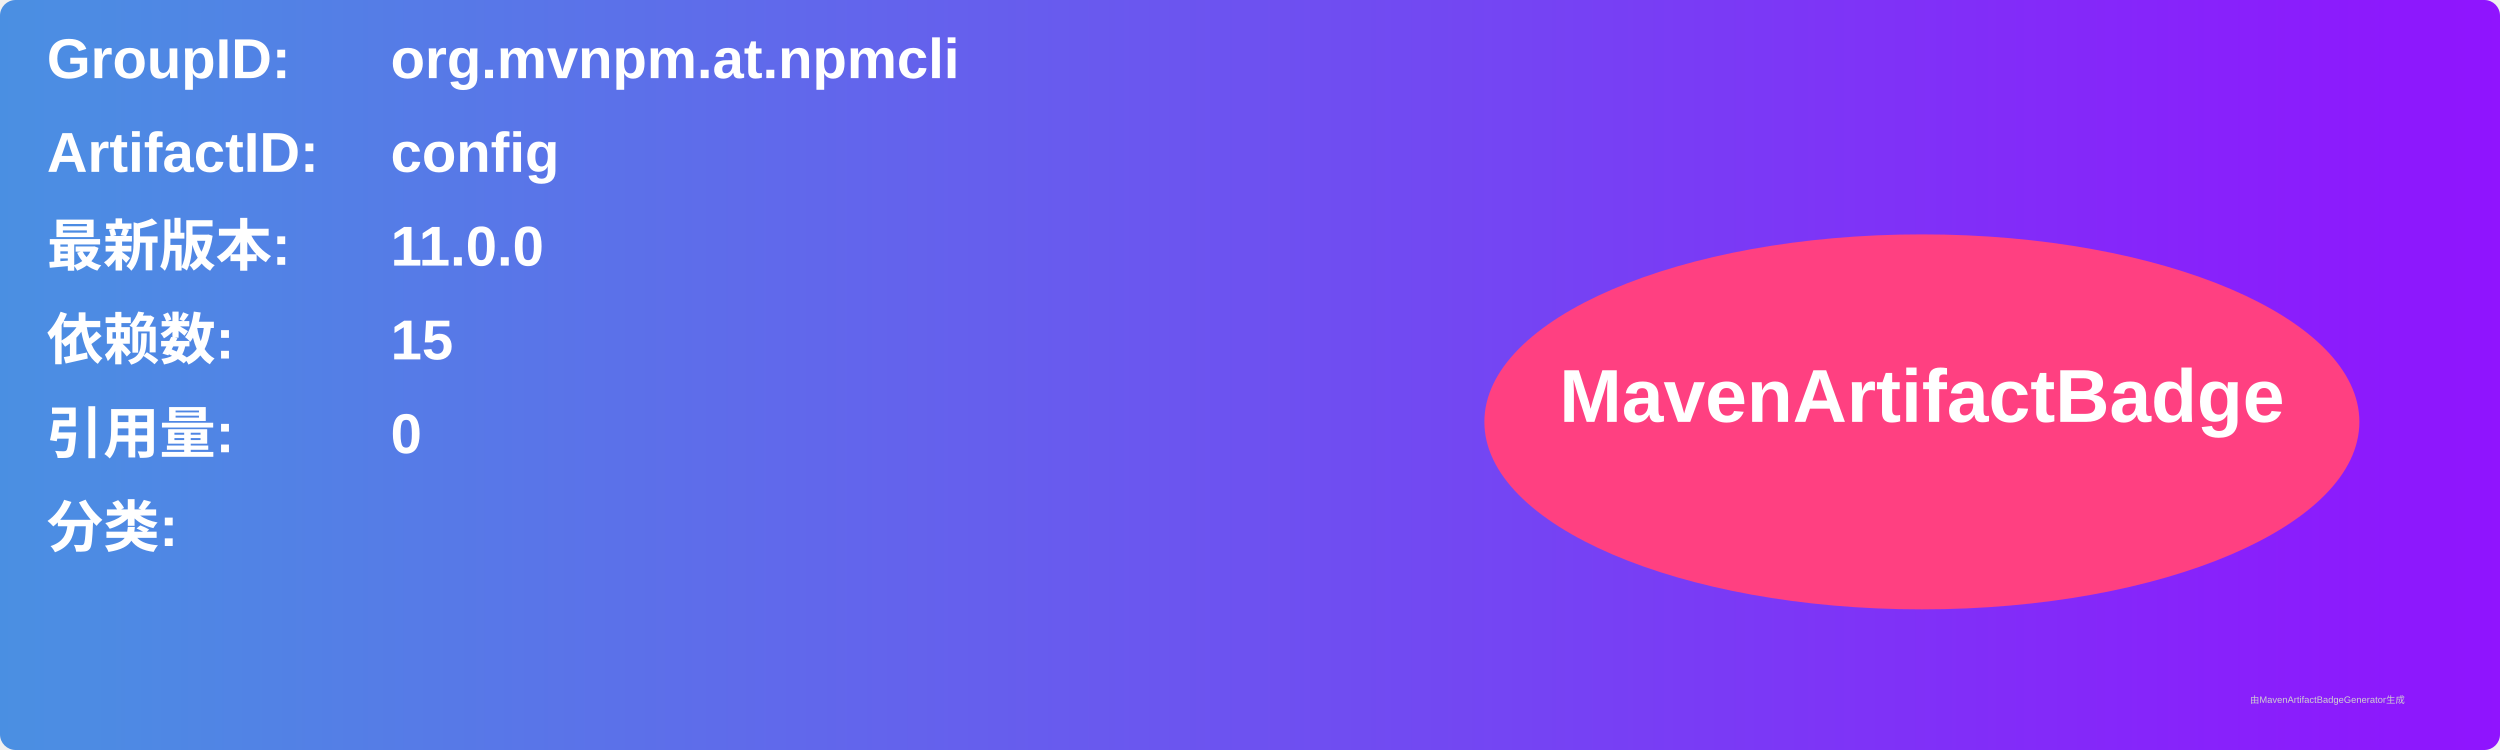
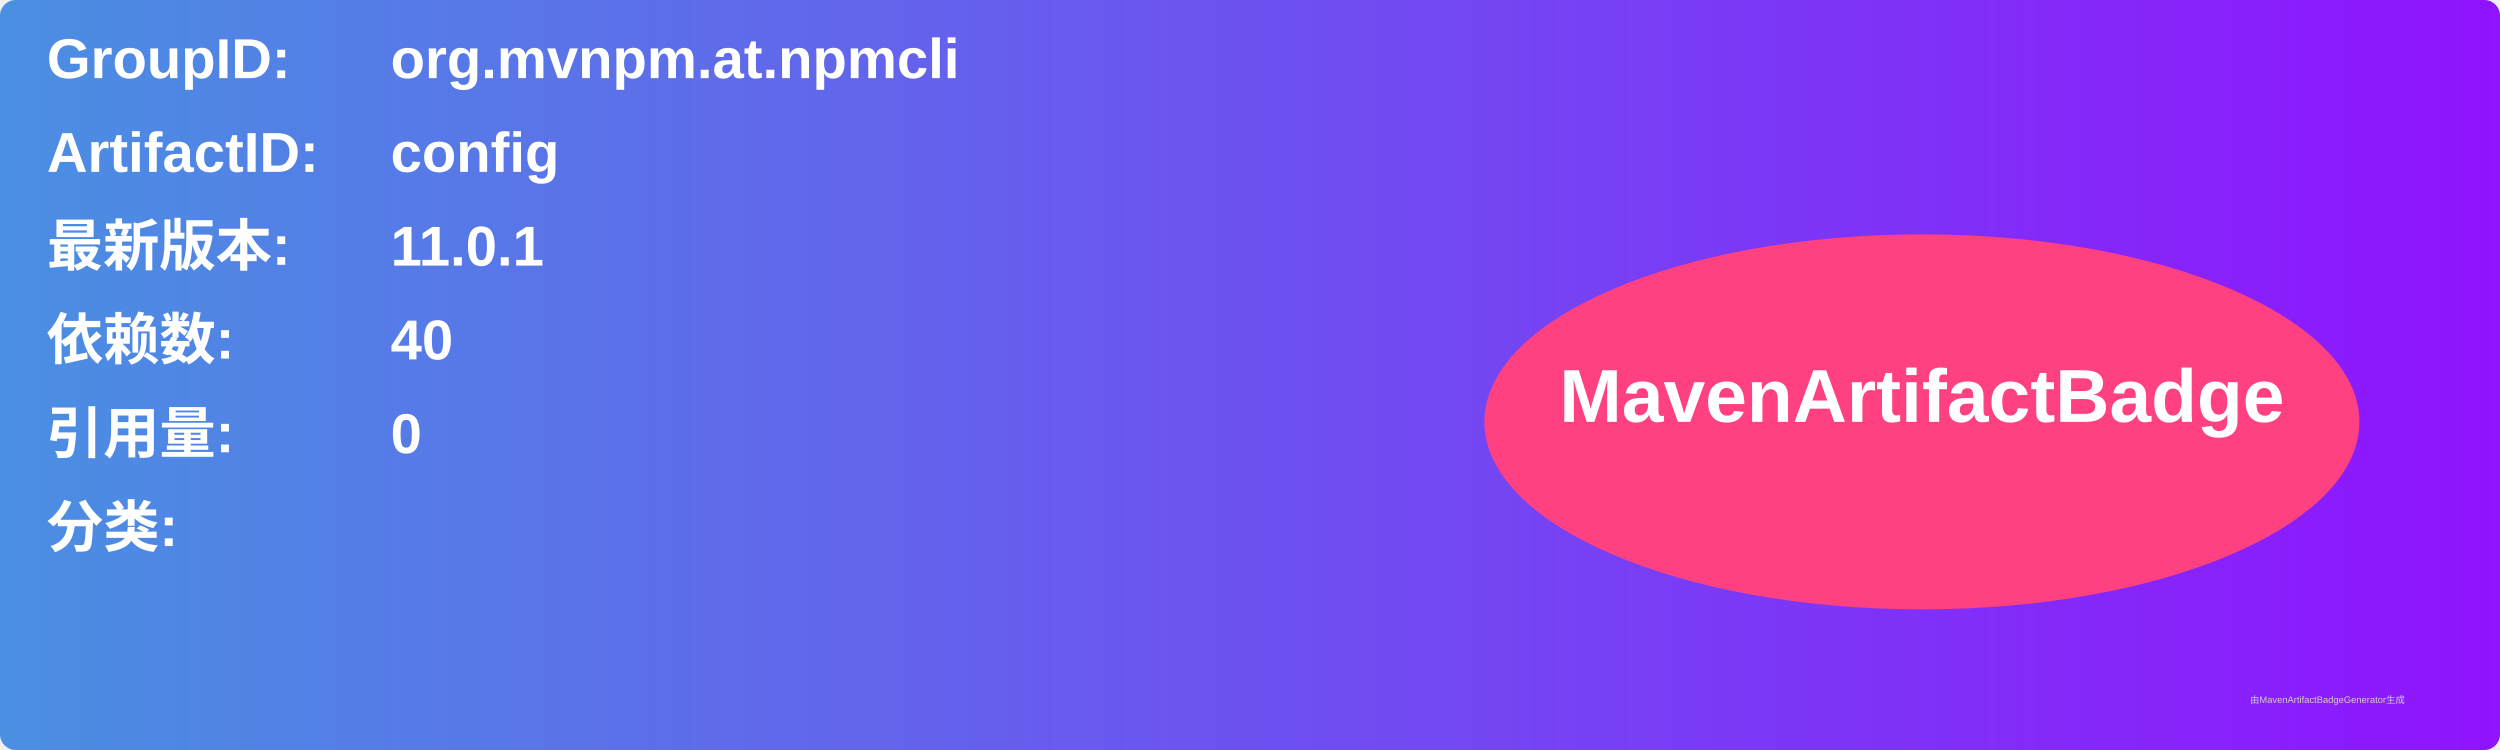
<svg xmlns="http://www.w3.org/2000/svg" width="800" height="240" viewBox="0 0 800 240">
  <linearGradient id="grad" x1="0%" y1="0%" x2="100%" y2="0%">
    <stop offset="0%" stop-color="#4a90e2" />
    <stop offset="100%" stop-color="#9013fe" />
  </linearGradient>
  <rect width="100%" height="100%" rx="5" ry="5" fill="url(#grad)" />
  <g transform="translate(15, 15)">
    <text x="0" y="10" font-family="Arial" font-size="18" fill="white" font-weight="bold" width="260">GroupID:</text>
    <text x="110" y="10" font-family="Arial" font-size="18" fill="white" font-weight="bold" width="460">org.mvnpm.at.npmcli</text>
    <text x="0" y="40" font-family="Arial" font-size="18" fill="white" font-weight="bold" width="260">ArtifactID:</text>
    <text x="110" y="40" font-family="Arial" font-size="18" fill="white" font-weight="bold" width="460">config</text>
    <text x="0" y="70" font-family="Arial" font-size="18" fill="white" font-weight="bold">最新版本:</text>
    <text x="110" y="70" font-family="Arial" font-size="18" fill="white" font-weight="bold">
-       <tspan font-weight="bold">11.0.0</tspan>
+       <tspan font-weight="bold">11.0.1</tspan>
    </text>
    <text x="0" y="100" font-family="Arial" font-size="18" fill="white" font-weight="bold">依赖数: </text>
    <text x="110" y="100" font-family="Arial" font-size="18" fill="white">
-       <tspan font-weight="bold">15</tspan>
+       <tspan font-weight="bold">40</tspan>
    </text>
    <text x="0" y="130" font-family="Arial" font-size="18" fill="white" font-weight="bold">引用量: </text>
    <text x="110" y="130" font-family="Arial" font-size="18" fill="white">
      <tspan font-weight="bold">0</tspan>
    </text>
    <text x="0" y="160" font-family="Arial" font-size="18" fill="white" font-weight="bold">分类:</text>
    <text x="10" y="190" font-family="Arial" font-size="10" fill="white">
      <tspan font-weight="bold" />
    </text>
    <ellipse cx="600" cy="120" rx="140" ry="60" fill="#ff4081" />
    <text x="600" y="120" text-anchor="middle" font-family="Arial" font-size="24" fill="white" font-weight="bold">MavenArtifactBadge</text>
  </g>
  <text x="720" y="225" font-family="Arial" font-size="3" fill="#d0d0d0">由MavenArtifactBadgeGenerator生成</text>
</svg>
